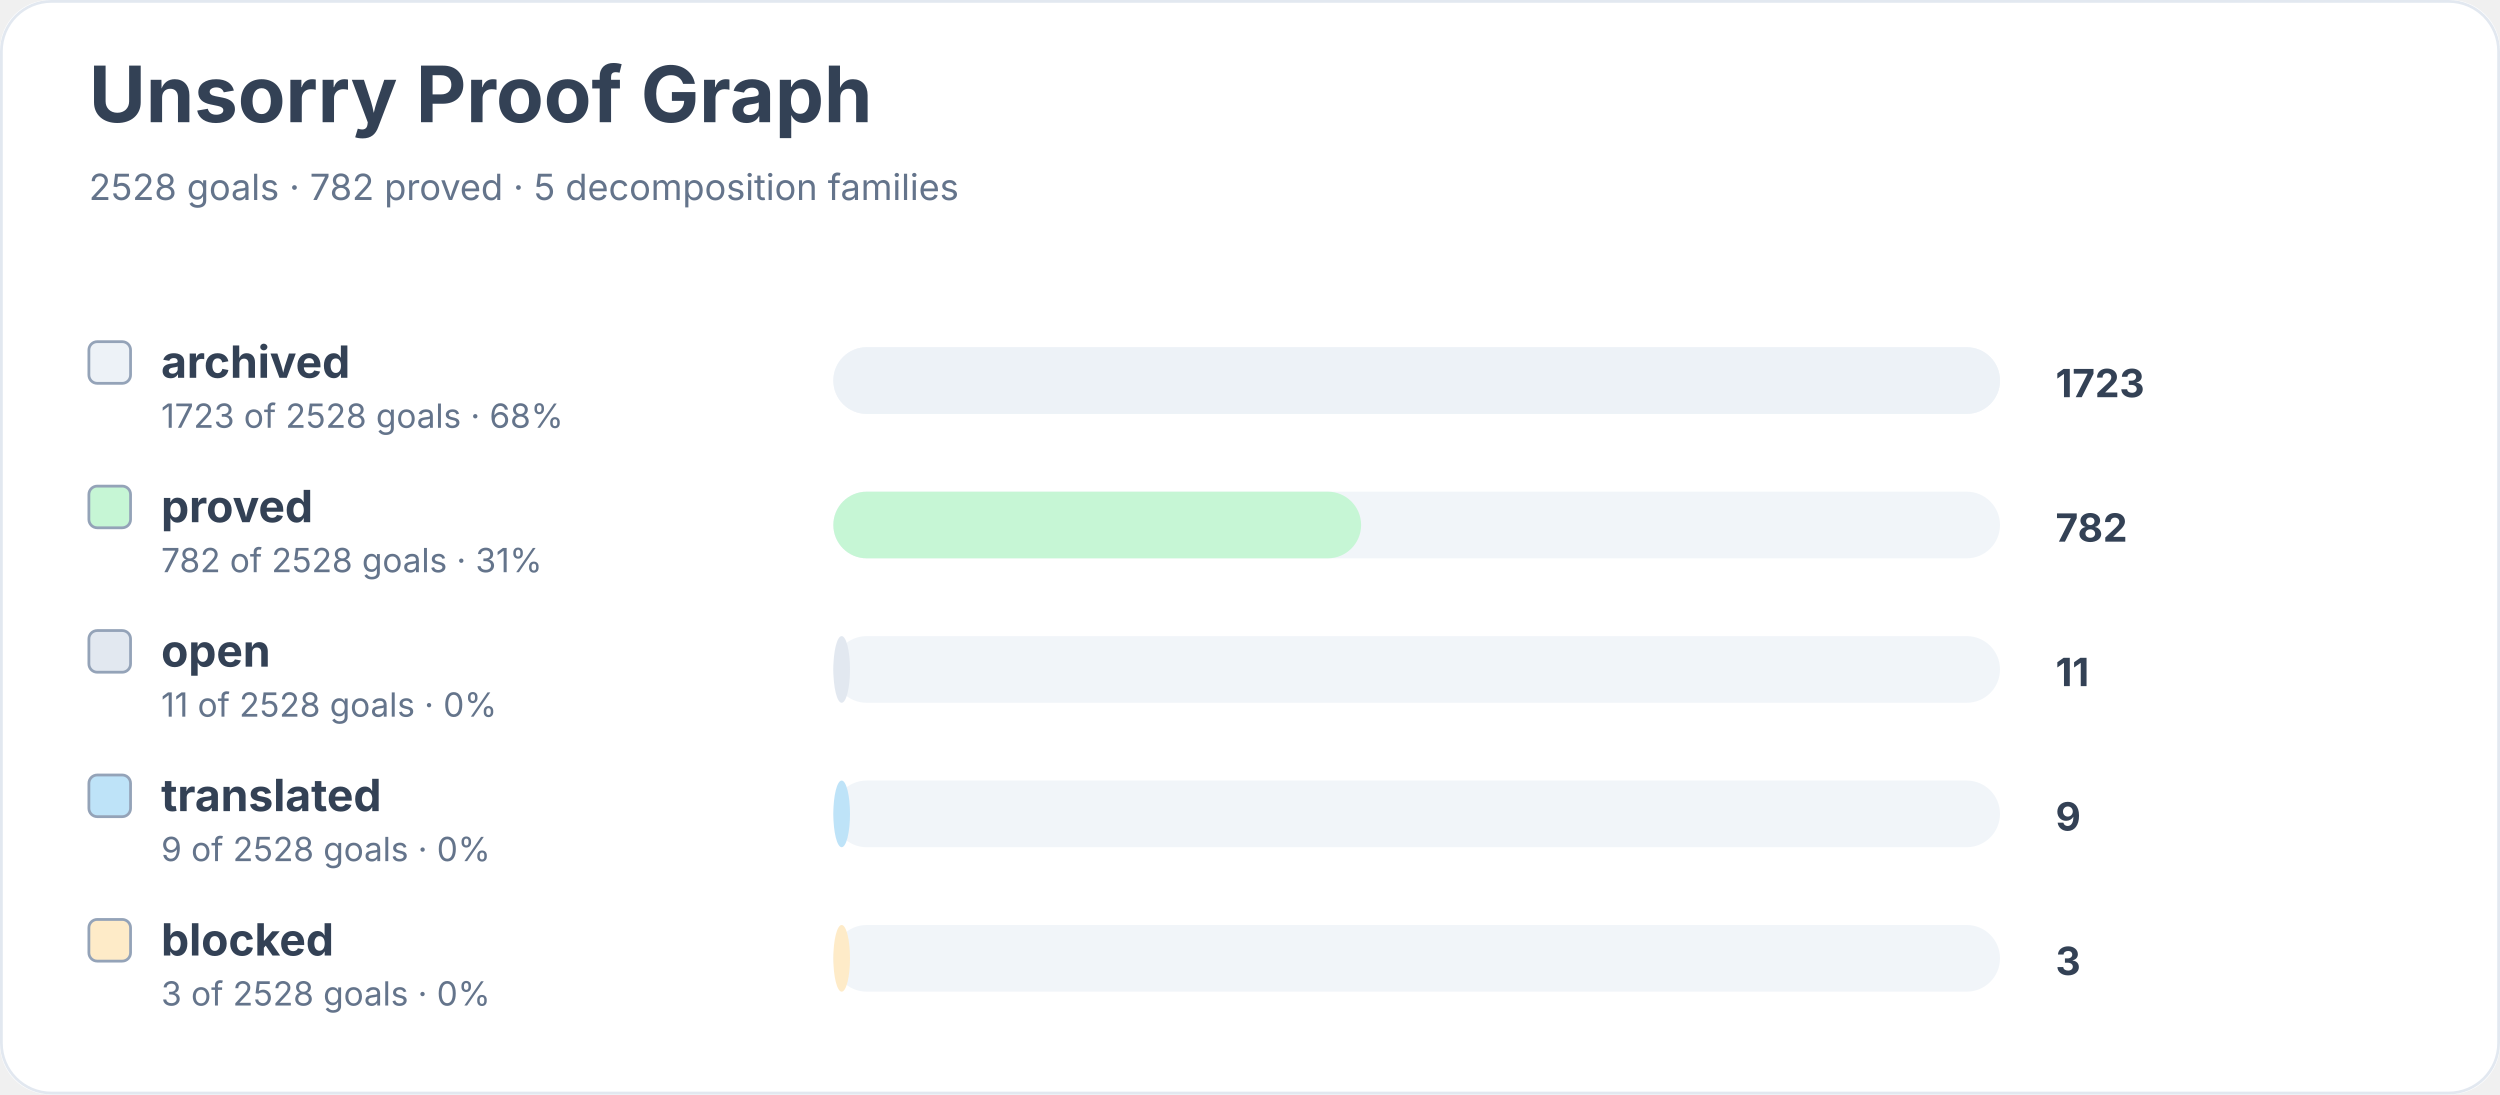
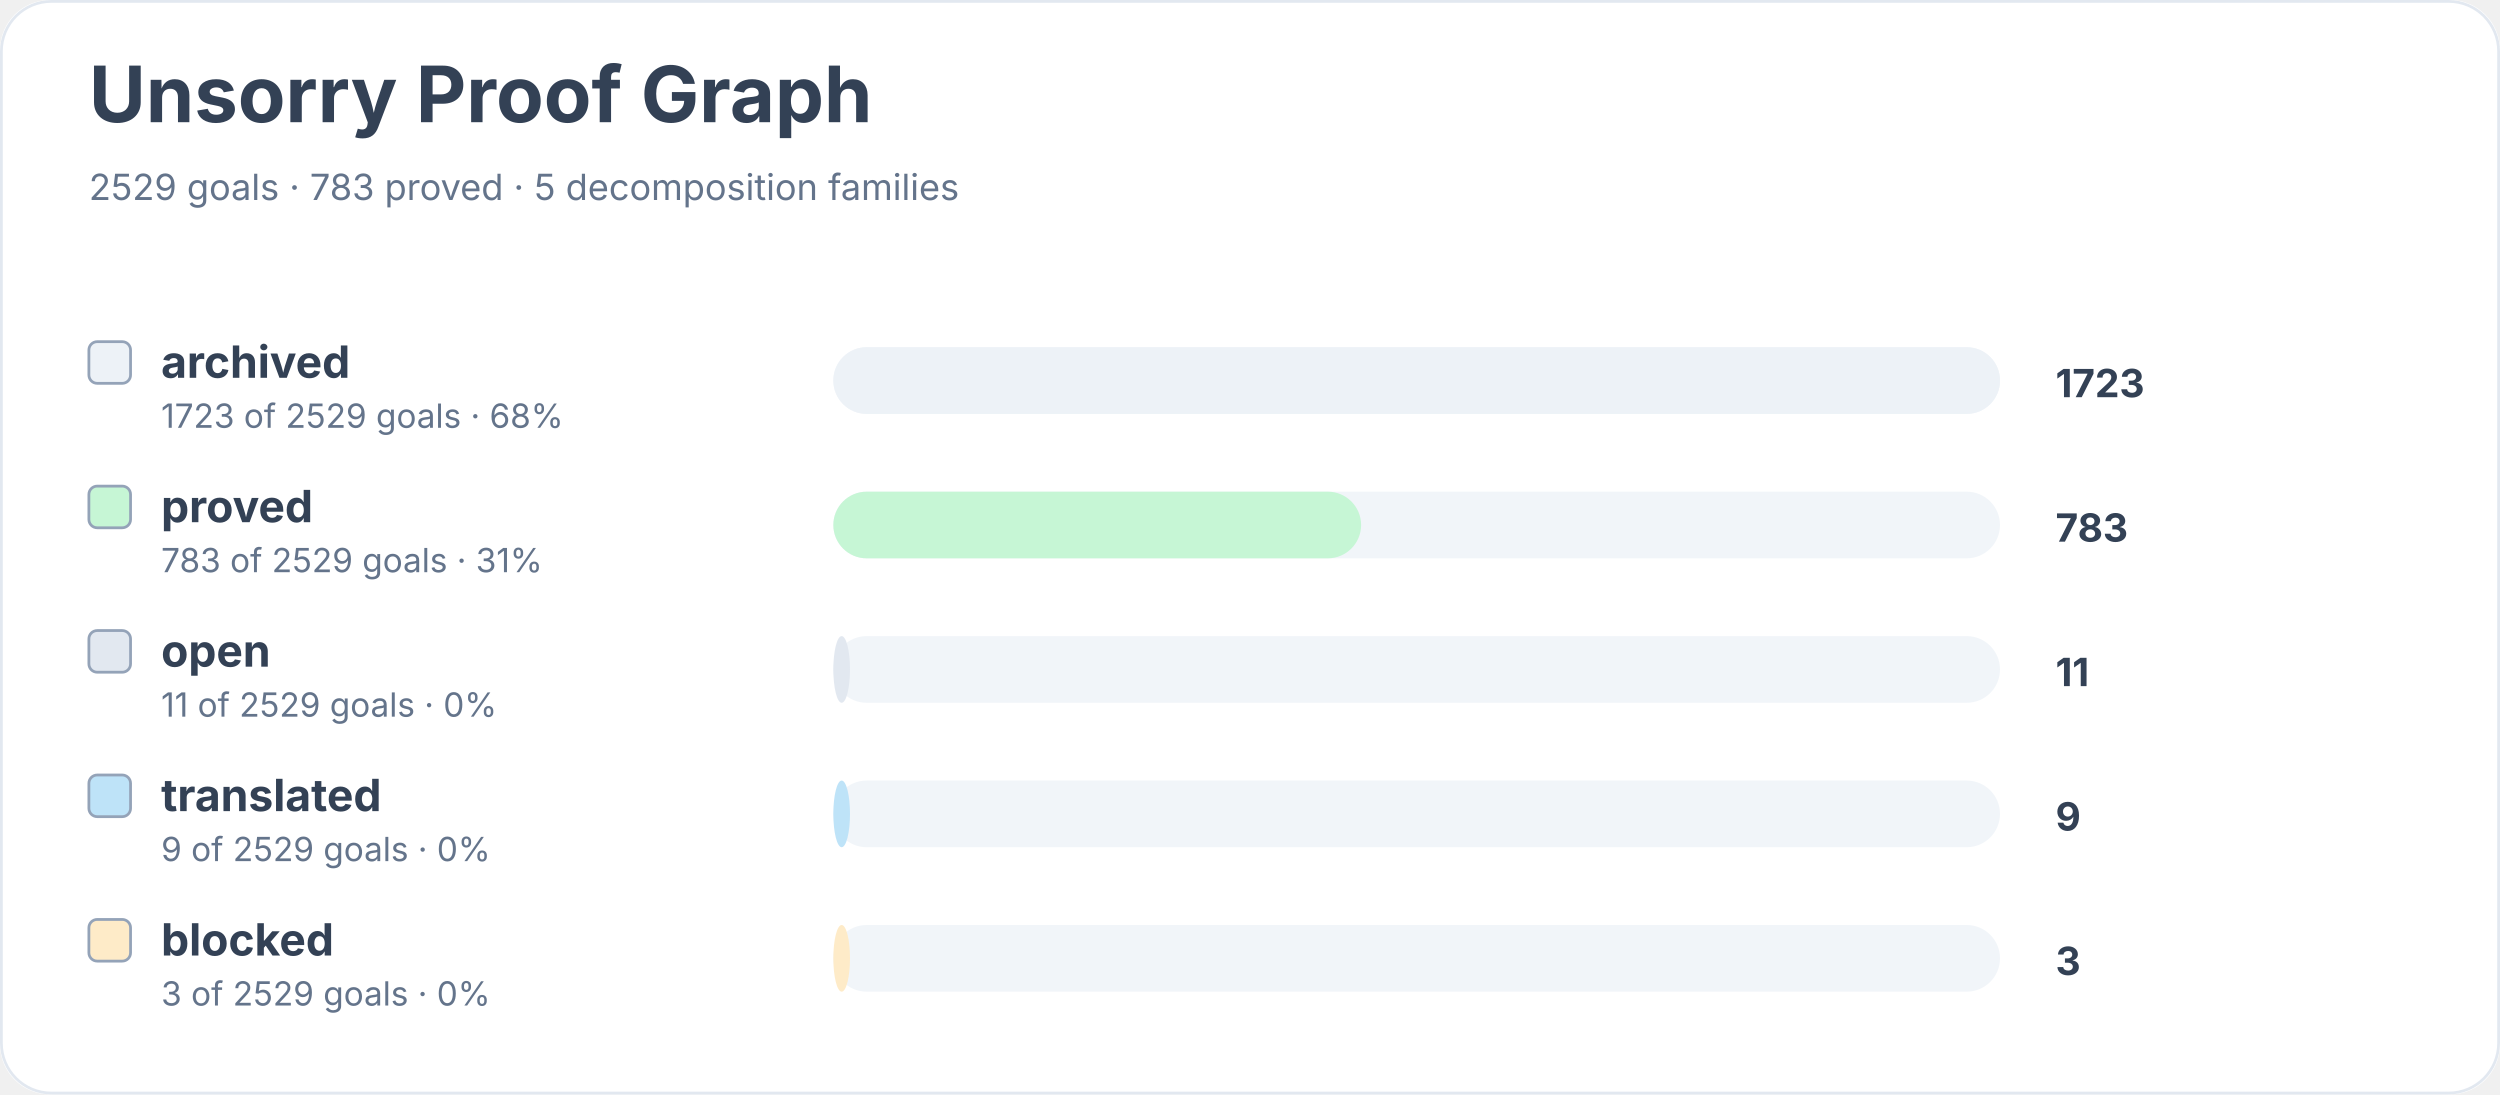
<svg xmlns="http://www.w3.org/2000/svg" width="900" height="394" viewBox="0 0 900 394" role="img" aria-labelledby="title desc">
  <rect width="900" height="100%" rx="18" fill="#ffffff" />
  <rect x="0.5" y="0.5" width="899" height="393" rx="18" fill="none" stroke="#e2e8f0" />
  <text x="32" y="44" font-family="Inter, system-ui, sans-serif" font-size="28" font-weight="700" fill="#334155">Unsorry Proof Graph</text>
-   <text x="32" y="72" font-family="Inter, system-ui, sans-serif" font-size="13" fill="#64748b">2528 goals · 782 proved · 5 decomposition families</text>
+   <text x="32" y="72" font-family="Inter, system-ui, sans-serif" font-size="13" fill="#64748b">2529 goals · 783 proved · 5 decomposition families</text>
  <rect x="32" y="123" width="15" height="15" rx="3" fill="#edf2f7" stroke="#94a3b8" />
  <text x="58" y="136" font-family="Inter, system-ui, sans-serif" font-size="16" font-weight="650" fill="#334155">archived</text>
-   <text x="58" y="154" font-family="Inter, system-ui, sans-serif" font-size="12" fill="#64748b">1723 of 2528 goals · 68%</text>
+   <text x="58" y="154" font-family="Inter, system-ui, sans-serif" font-size="12" fill="#64748b">1723 of 2529 goals · 68%</text>
  <rect x="300" y="125" width="420" height="24" rx="12" fill="#f1f5f9" />
  <rect x="300" y="125" width="420" height="24" rx="12" fill="#edf2f7" />
  <text x="740" y="143" font-family="Inter, system-ui, sans-serif" font-size="14" font-weight="700" fill="#334155">1723</text>
  <rect x="32" y="175" width="15" height="15" rx="3" fill="#c6f6d5" stroke="#94a3b8" />
  <text x="58" y="188" font-family="Inter, system-ui, sans-serif" font-size="16" font-weight="650" fill="#334155">proved</text>
-   <text x="58" y="206" font-family="Inter, system-ui, sans-serif" font-size="12" fill="#64748b">782 of 2528 goals · 31%</text>
+   <text x="58" y="206" font-family="Inter, system-ui, sans-serif" font-size="12" fill="#64748b">783 of 2529 goals · 31%</text>
  <rect x="300" y="177" width="420" height="24" rx="12" fill="#f1f5f9" />
  <rect x="300" y="177" width="190" height="24" rx="12" fill="#c6f6d5" />
-   <text x="740" y="195" font-family="Inter, system-ui, sans-serif" font-size="14" font-weight="700" fill="#334155">782</text>
+   <text x="740" y="195" font-family="Inter, system-ui, sans-serif" font-size="14" font-weight="700" fill="#334155">783</text>
  <rect x="32" y="227" width="15" height="15" rx="3" fill="#e2e8f0" stroke="#94a3b8" />
  <text x="58" y="240" font-family="Inter, system-ui, sans-serif" font-size="16" font-weight="650" fill="#334155">open</text>
-   <text x="58" y="258" font-family="Inter, system-ui, sans-serif" font-size="12" fill="#64748b">11 of 2528 goals · 0%</text>
+   <text x="58" y="258" font-family="Inter, system-ui, sans-serif" font-size="12" fill="#64748b">11 of 2529 goals · 0%</text>
  <rect x="300" y="229" width="420" height="24" rx="12" fill="#f1f5f9" />
  <rect x="300" y="229" width="6" height="24" rx="12" fill="#e2e8f0" />
  <text x="740" y="247" font-family="Inter, system-ui, sans-serif" font-size="14" font-weight="700" fill="#334155">11</text>
  <rect x="32" y="279" width="15" height="15" rx="3" fill="#bee3f8" stroke="#94a3b8" />
  <text x="58" y="292" font-family="Inter, system-ui, sans-serif" font-size="16" font-weight="650" fill="#334155">translated</text>
-   <text x="58" y="310" font-family="Inter, system-ui, sans-serif" font-size="12" fill="#64748b">9 of 2528 goals · 0%</text>
+   <text x="58" y="310" font-family="Inter, system-ui, sans-serif" font-size="12" fill="#64748b">9 of 2529 goals · 0%</text>
  <rect x="300" y="281" width="420" height="24" rx="12" fill="#f1f5f9" />
  <rect x="300" y="281" width="6" height="24" rx="12" fill="#bee3f8" />
  <text x="740" y="299" font-family="Inter, system-ui, sans-serif" font-size="14" font-weight="700" fill="#334155">9</text>
  <rect x="32" y="331" width="15" height="15" rx="3" fill="#feebc8" stroke="#94a3b8" />
  <text x="58" y="344" font-family="Inter, system-ui, sans-serif" font-size="16" font-weight="650" fill="#334155">blocked</text>
-   <text x="58" y="362" font-family="Inter, system-ui, sans-serif" font-size="12" fill="#64748b">3 of 2528 goals · 0%</text>
+   <text x="58" y="362" font-family="Inter, system-ui, sans-serif" font-size="12" fill="#64748b">3 of 2529 goals · 0%</text>
  <rect x="300" y="333" width="420" height="24" rx="12" fill="#f1f5f9" />
  <rect x="300" y="333" width="6" height="24" rx="12" fill="#feebc8" />
  <text x="740" y="351" font-family="Inter, system-ui, sans-serif" font-size="14" font-weight="700" fill="#334155">3</text>
</svg>
